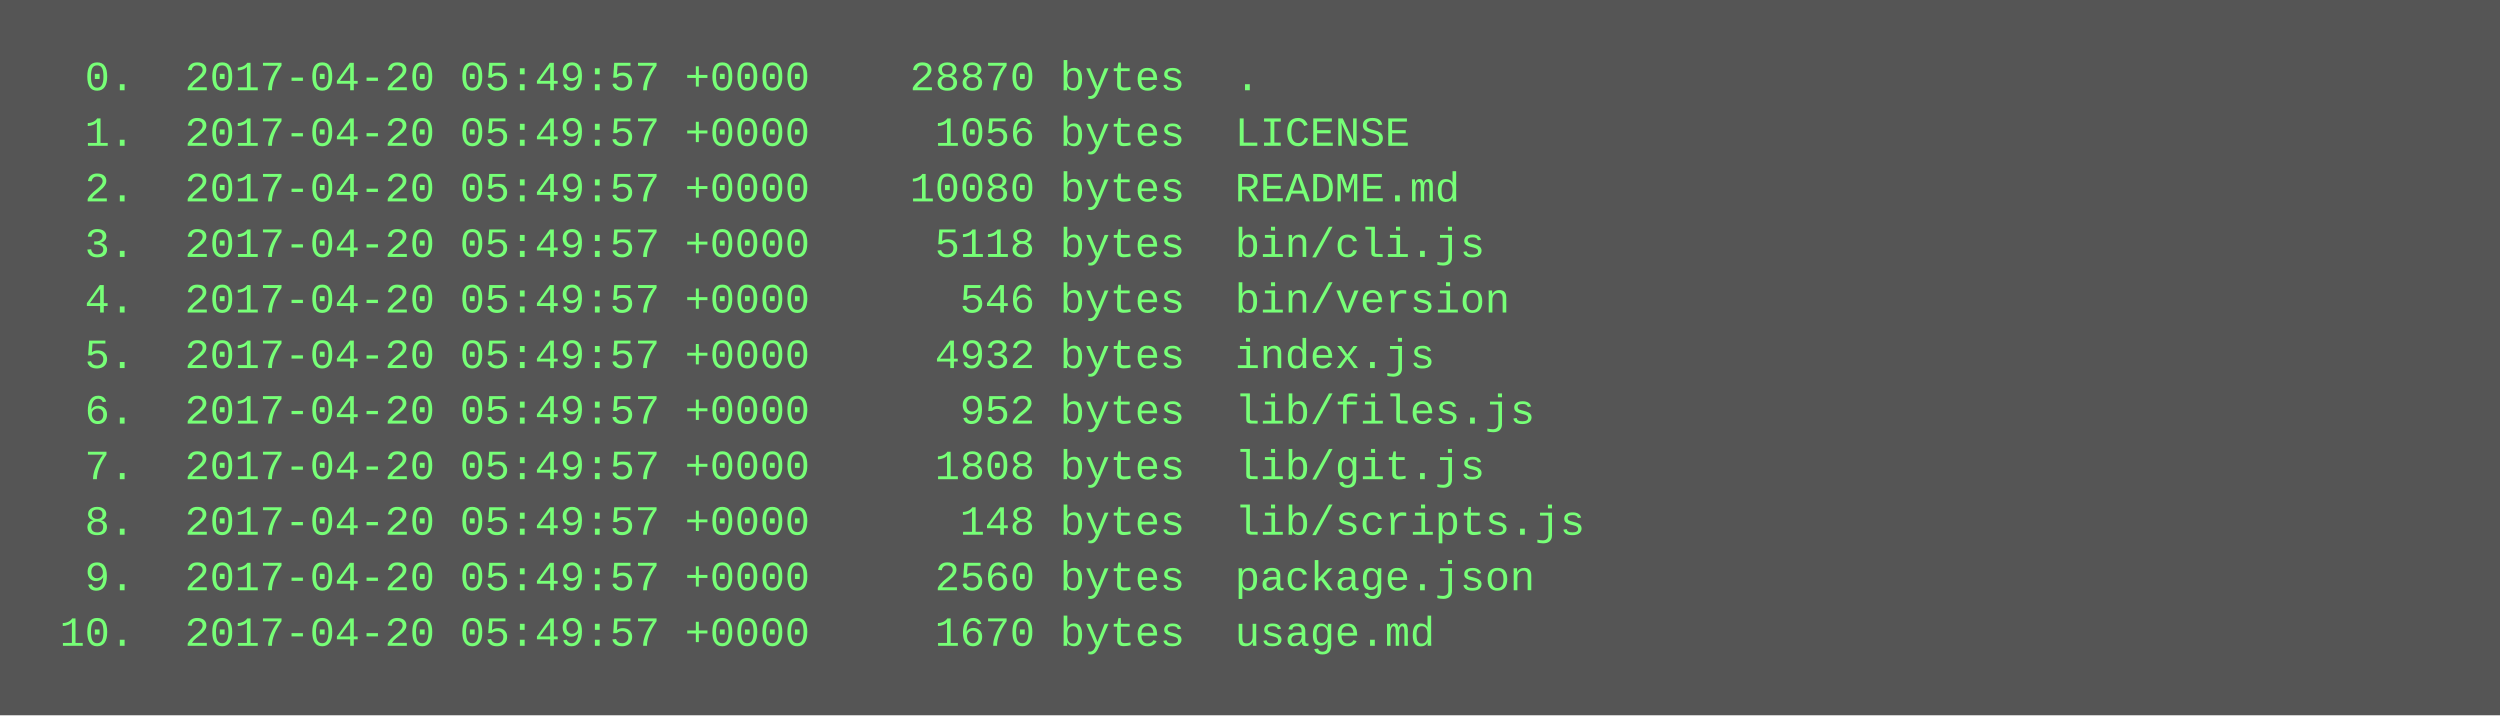
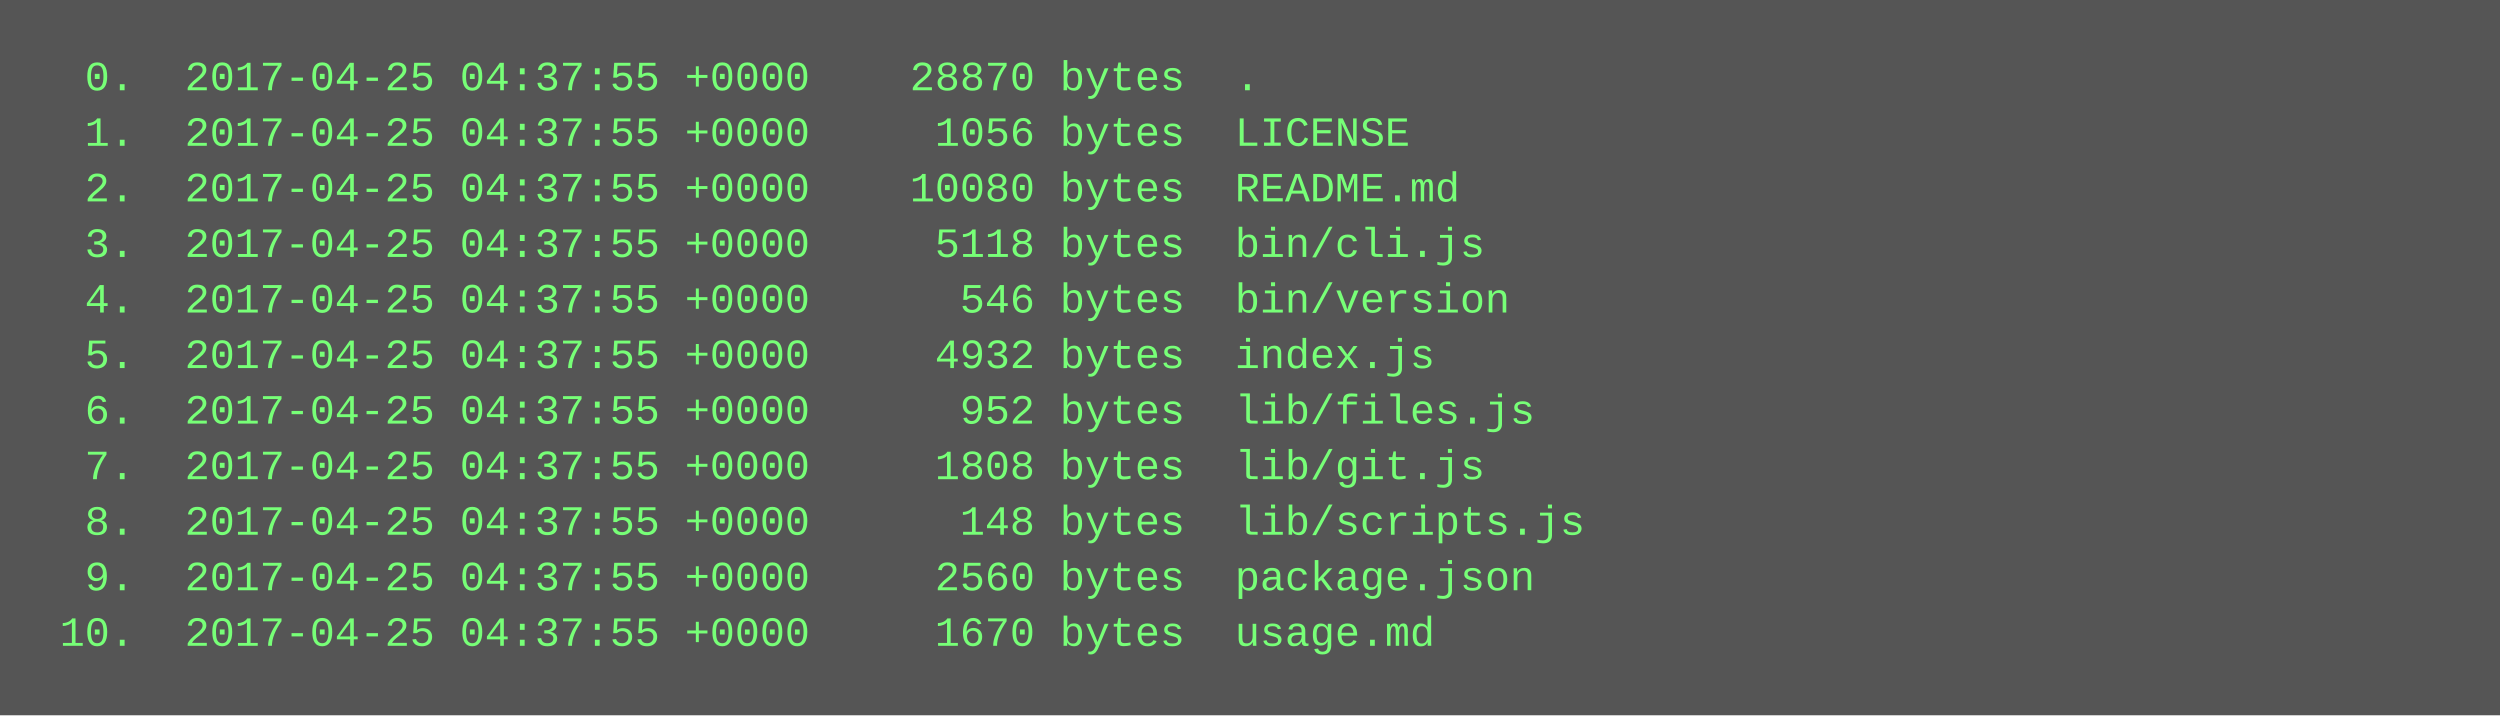
<svg xmlns="http://www.w3.org/2000/svg" height="206" width="720">
  <rect height="206" fill="#555" width="720" />
  <text fill="#7f7" font-family="Courier New" font-size="12" xml:space="preserve">
-     <tspan x="10" y="26">  0.  2017-04-20 05:49:57 +0000    28870 bytes  .</tspan>
-     <tspan x="10" y="42">  1.  2017-04-20 05:49:57 +0000     1056 bytes  LICENSE</tspan>
-     <tspan x="10" y="58">  2.  2017-04-20 05:49:57 +0000    10080 bytes  README.md</tspan>
-     <tspan x="10" y="74">  3.  2017-04-20 05:49:57 +0000     5118 bytes  bin/cli.js</tspan>
-     <tspan x="10" y="90">  4.  2017-04-20 05:49:57 +0000      546 bytes  bin/version</tspan>
-     <tspan x="10" y="106">  5.  2017-04-20 05:49:57 +0000     4932 bytes  index.js</tspan>
-     <tspan x="10" y="122">  6.  2017-04-20 05:49:57 +0000      952 bytes  lib/files.js</tspan>
-     <tspan x="10" y="138">  7.  2017-04-20 05:49:57 +0000     1808 bytes  lib/git.js</tspan>
-     <tspan x="10" y="154">  8.  2017-04-20 05:49:57 +0000      148 bytes  lib/scripts.js</tspan>
-     <tspan x="10" y="170">  9.  2017-04-20 05:49:57 +0000     2560 bytes  package.json</tspan>
-     <tspan x="10" y="186"> 10.  2017-04-20 05:49:57 +0000     1670 bytes  usage.md</tspan>
+     <tspan x="10" y="26">  0.  2017-04-25 04:37:55 +0000    28870 bytes  .</tspan>
+     <tspan x="10" y="42">  1.  2017-04-25 04:37:55 +0000     1056 bytes  LICENSE</tspan>
+     <tspan x="10" y="58">  2.  2017-04-25 04:37:55 +0000    10080 bytes  README.md</tspan>
+     <tspan x="10" y="74">  3.  2017-04-25 04:37:55 +0000     5118 bytes  bin/cli.js</tspan>
+     <tspan x="10" y="90">  4.  2017-04-25 04:37:55 +0000      546 bytes  bin/version</tspan>
+     <tspan x="10" y="106">  5.  2017-04-25 04:37:55 +0000     4932 bytes  index.js</tspan>
+     <tspan x="10" y="122">  6.  2017-04-25 04:37:55 +0000      952 bytes  lib/files.js</tspan>
+     <tspan x="10" y="138">  7.  2017-04-25 04:37:55 +0000     1808 bytes  lib/git.js</tspan>
+     <tspan x="10" y="154">  8.  2017-04-25 04:37:55 +0000      148 bytes  lib/scripts.js</tspan>
+     <tspan x="10" y="170">  9.  2017-04-25 04:37:55 +0000     2560 bytes  package.json</tspan>
+     <tspan x="10" y="186"> 10.  2017-04-25 04:37:55 +0000     1670 bytes  usage.md</tspan>
  </text>
</svg>
